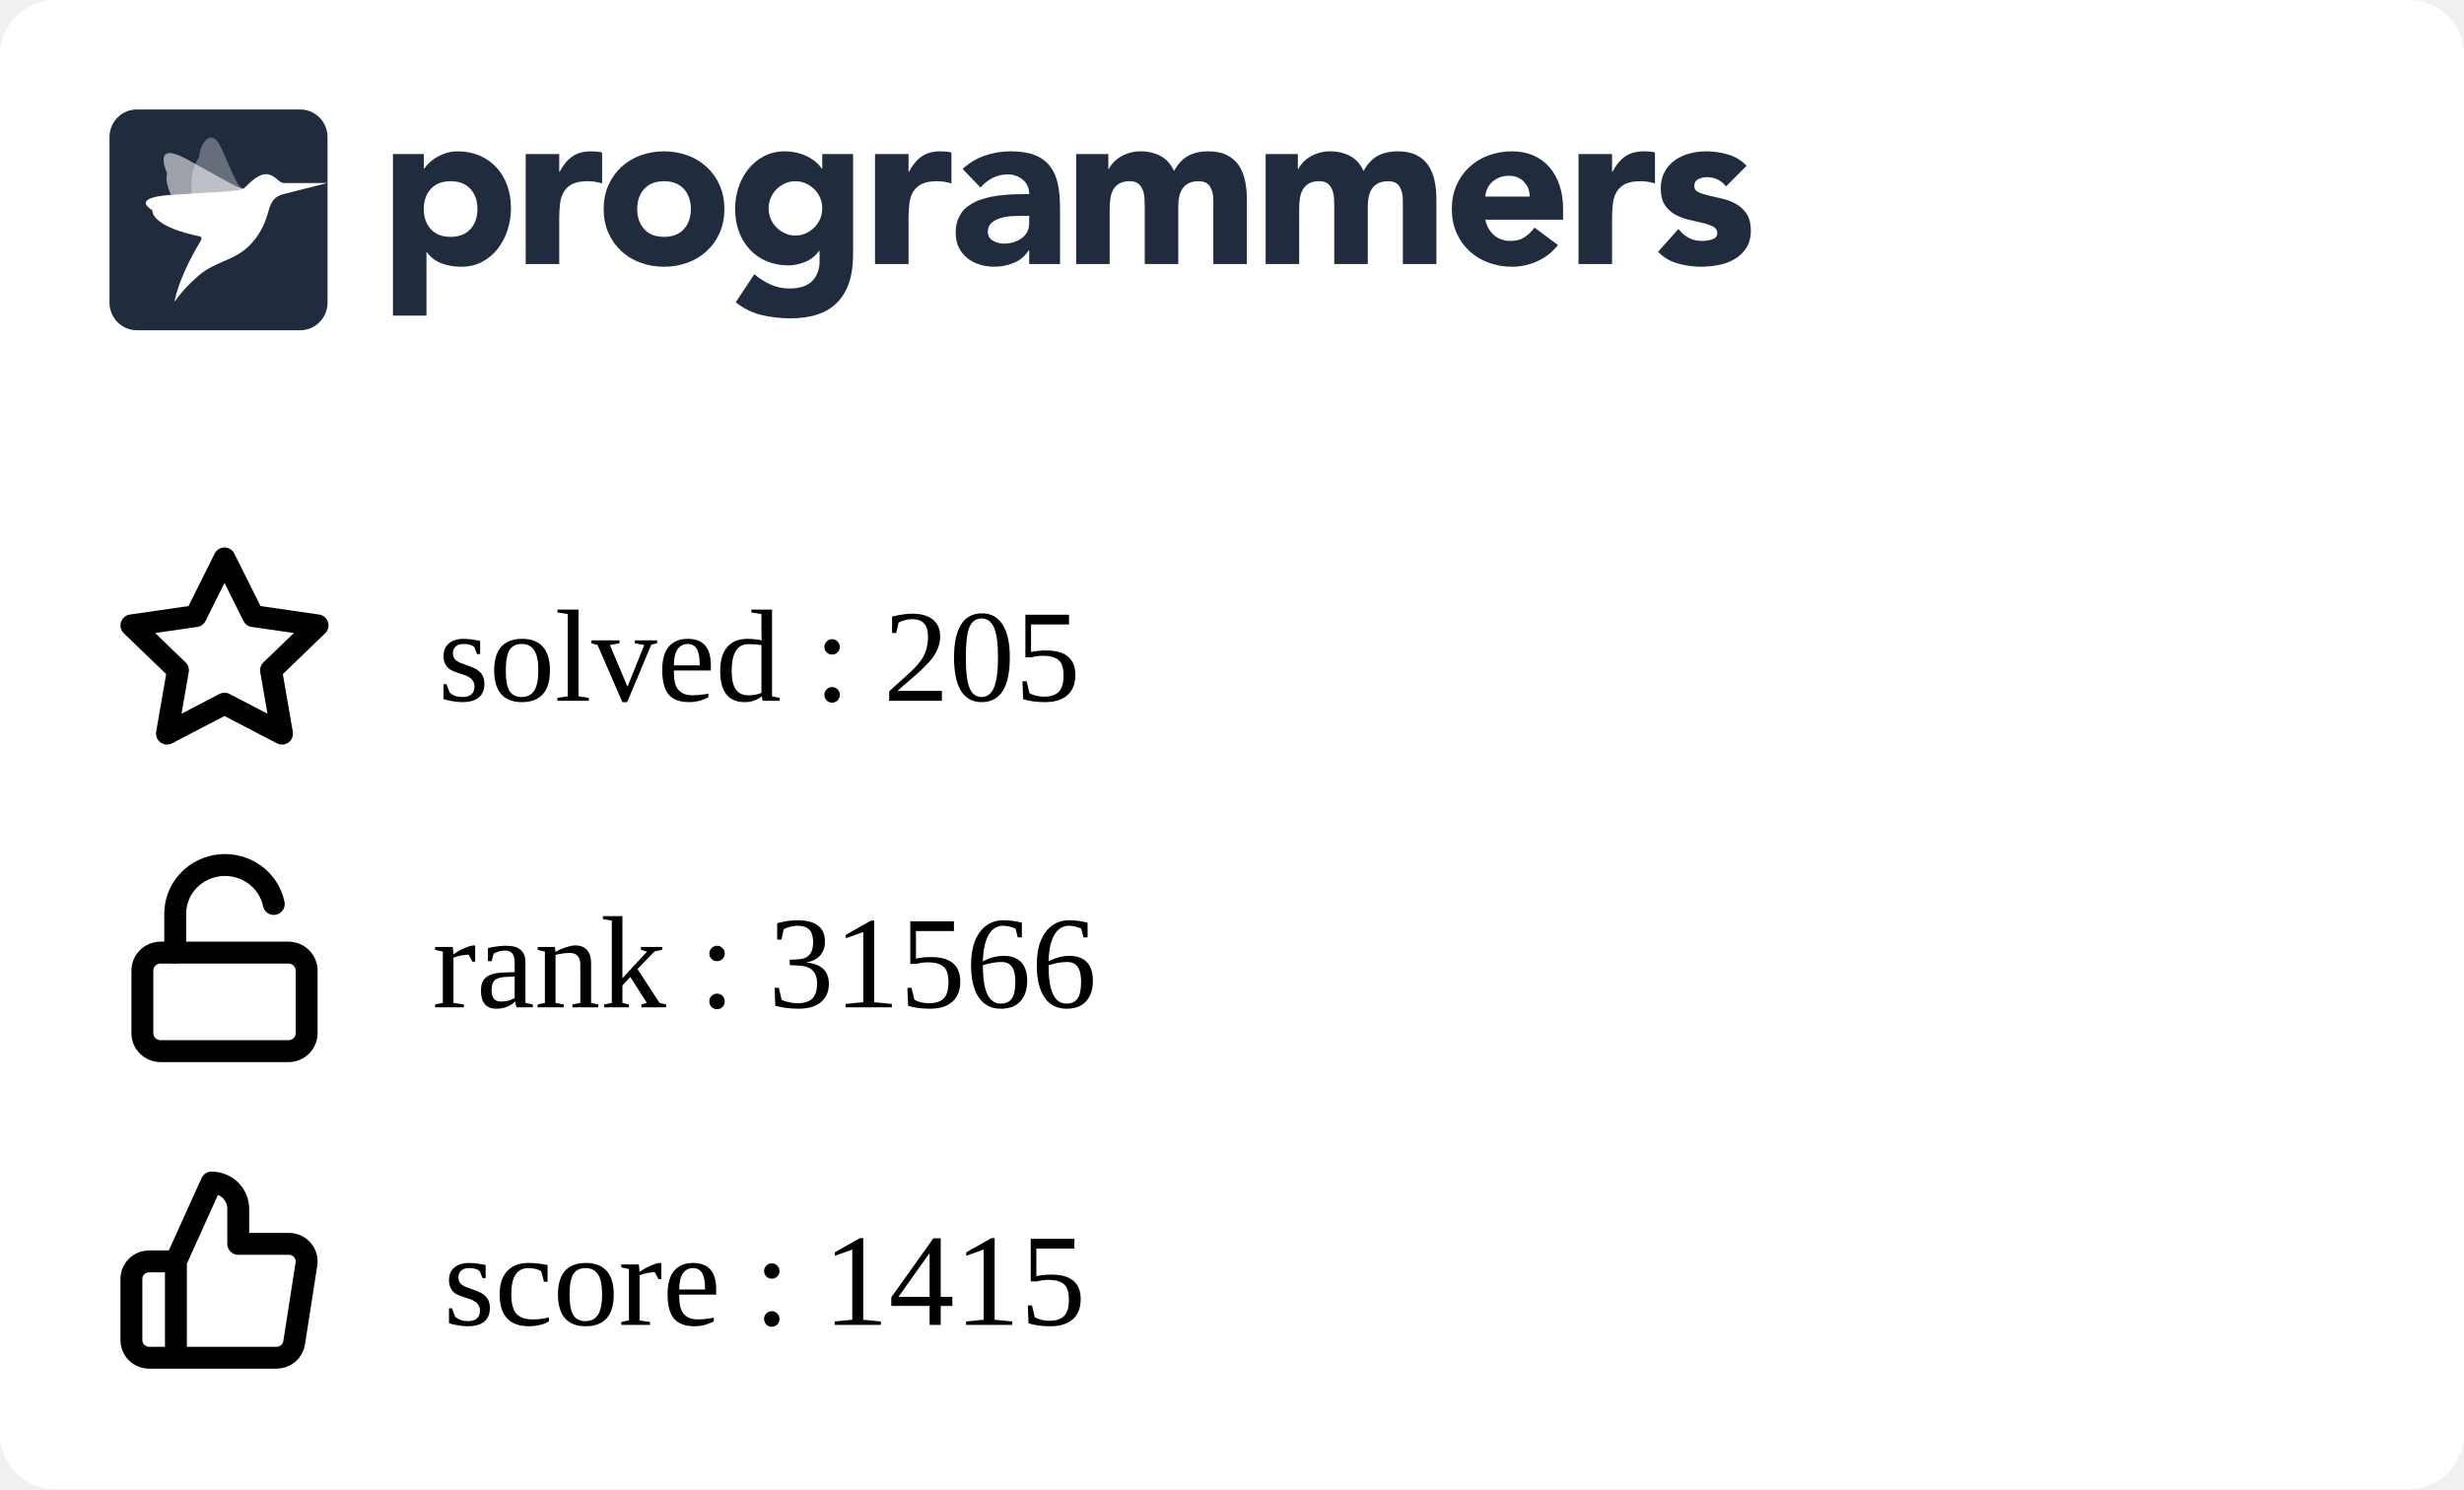
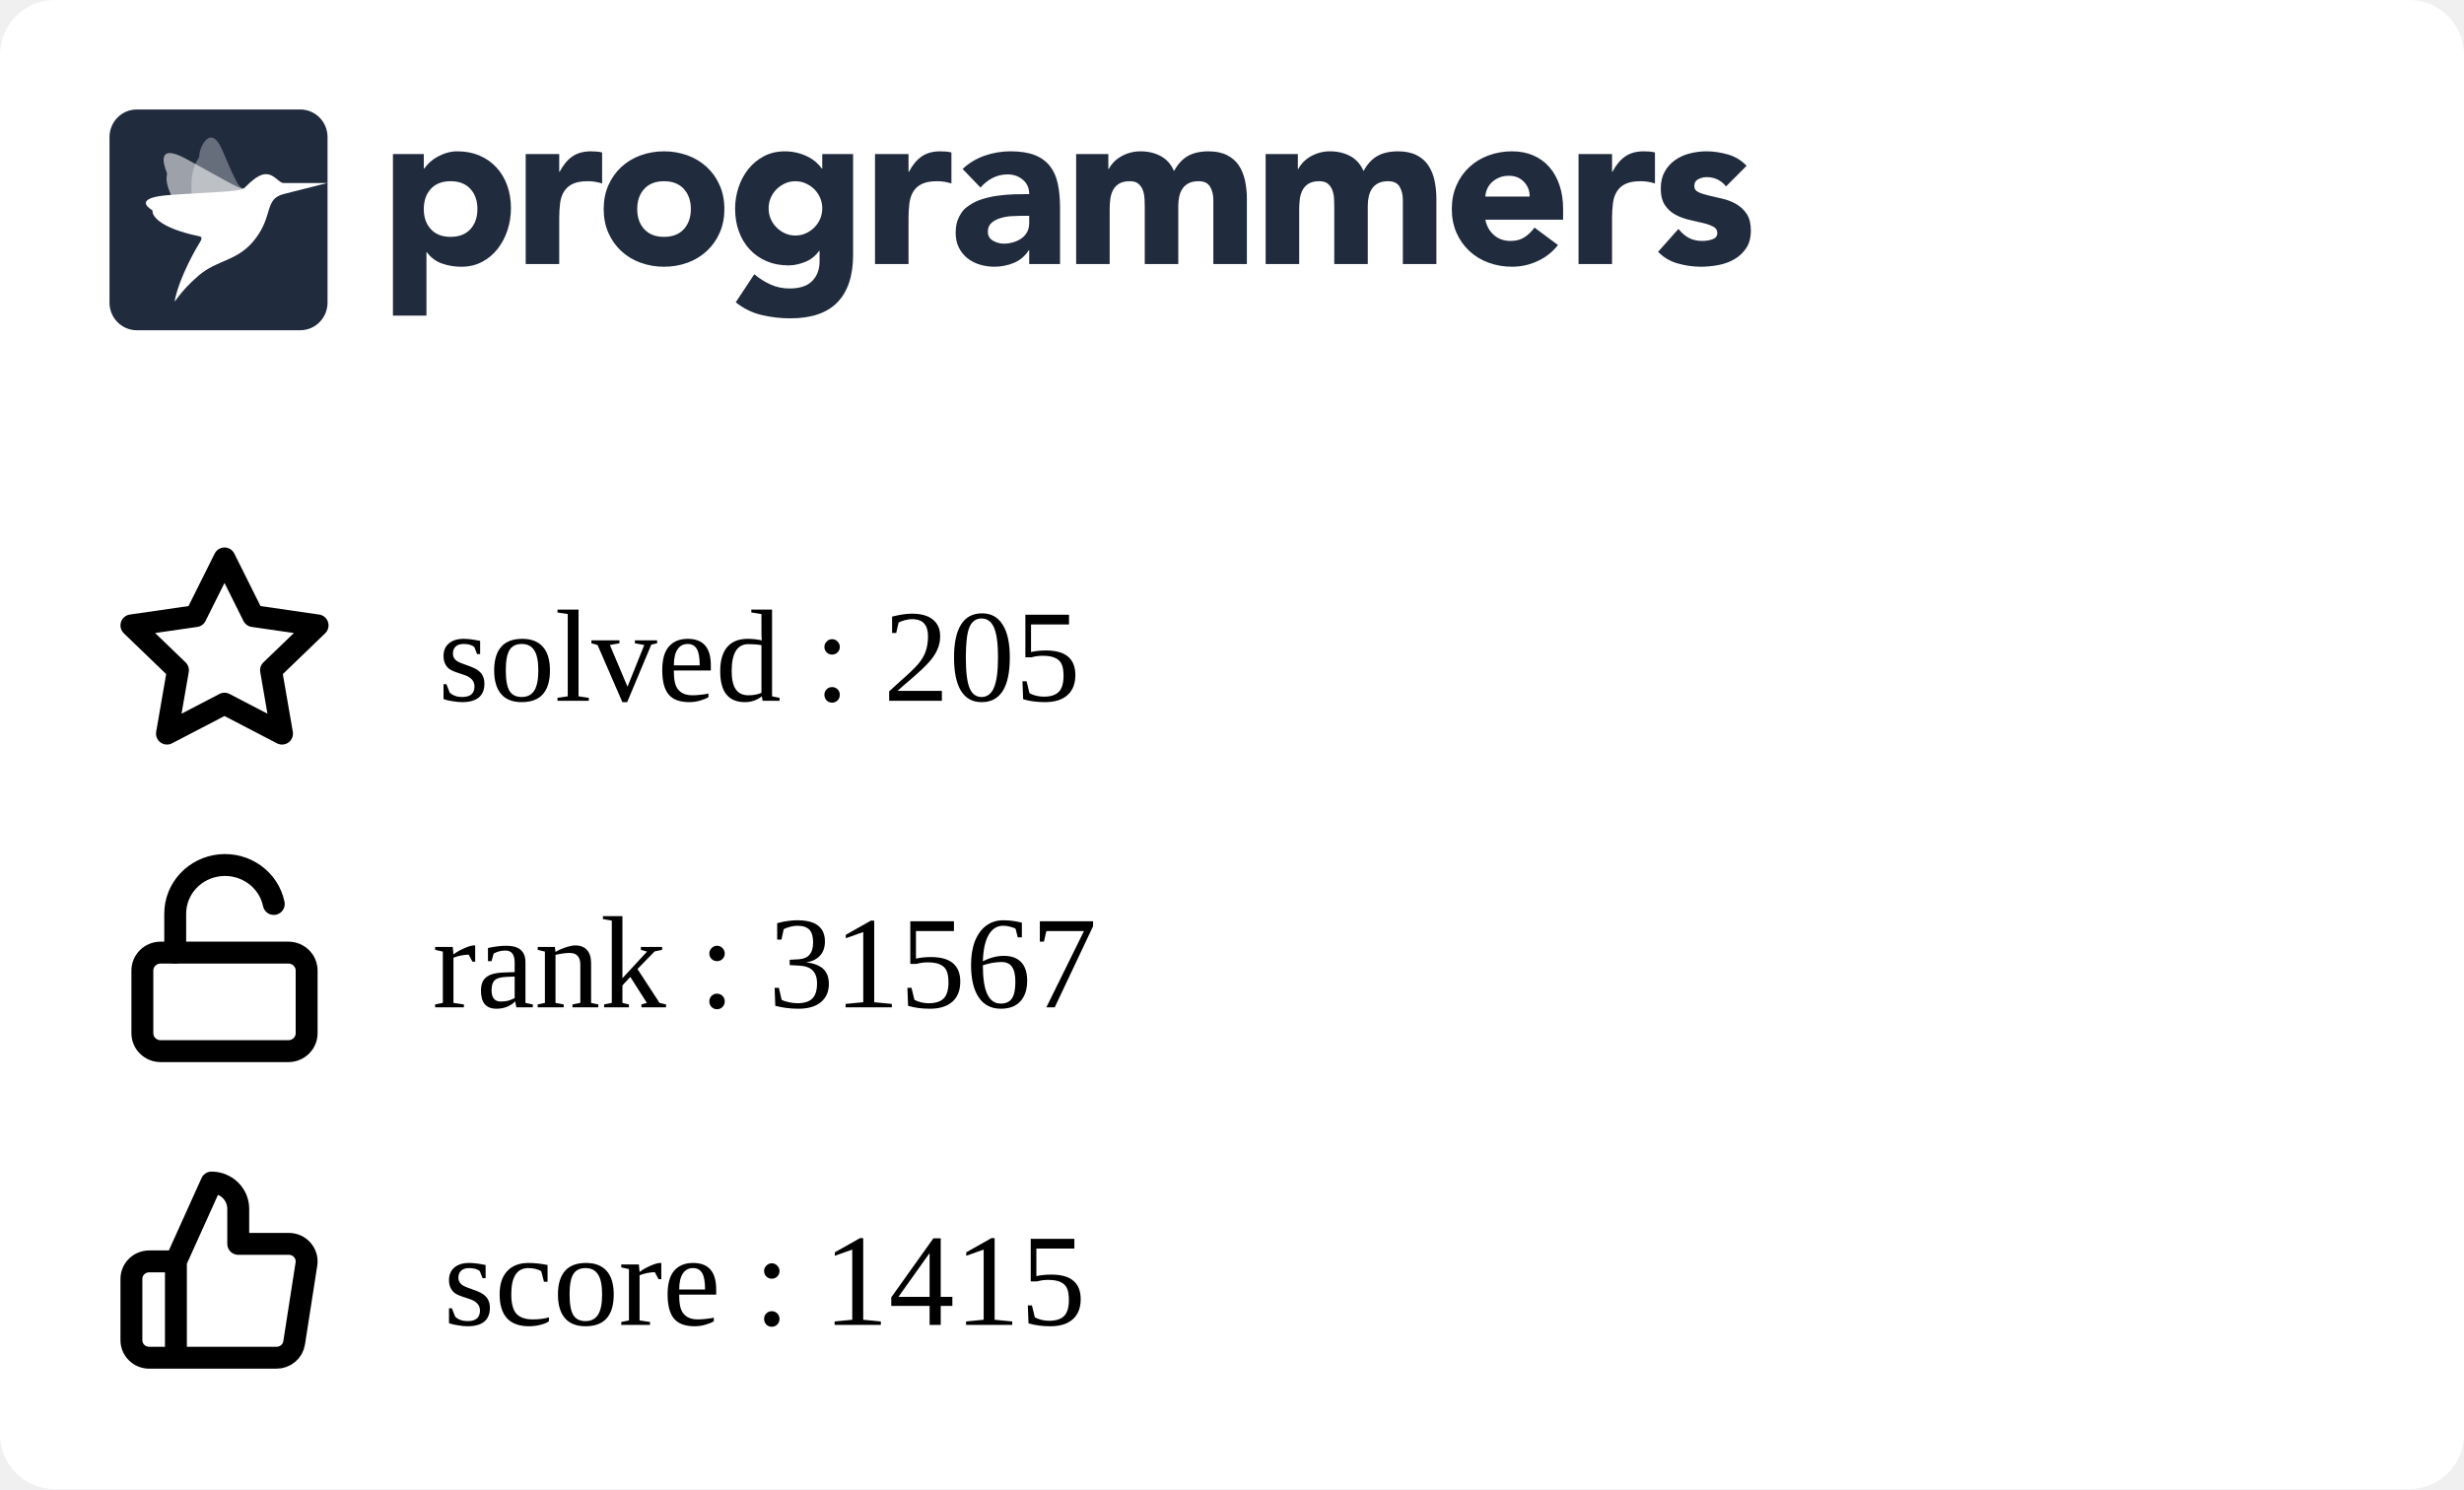
<svg xmlns="http://www.w3.org/2000/svg" width="225" height="136" viewBox="0 0 225 136" fill="none">
  <g clip-path="url(#clip0_849_5838)">
    <rect width="225" height="136" rx="5" fill="white" />
    <g clip-path="url(#clip1_849_5838)">
      <path fill-rule="evenodd" clip-rule="evenodd" d="M35.882 14.07H38.698V15.392H38.739C39.047 14.959 39.448 14.599 39.912 14.338C40.187 14.182 40.477 14.057 40.779 13.966C41.103 13.868 41.44 13.819 41.779 13.821C42.514 13.821 43.181 13.949 43.779 14.203C44.378 14.459 44.892 14.817 45.32 15.279C45.748 15.739 46.078 16.287 46.309 16.921C46.541 17.555 46.657 18.25 46.657 19.008C46.657 19.711 46.551 20.382 46.34 21.023C46.143 21.639 45.839 22.216 45.442 22.728C45.06 23.22 44.576 23.625 44.024 23.915C43.466 24.212 42.833 24.361 42.126 24.361C41.518 24.365 40.914 24.264 40.34 24.061C39.795 23.864 39.322 23.508 38.984 23.038H38.942V28.824H35.882V14.07ZM38.698 19.09C38.698 19.848 38.912 20.461 39.341 20.93C39.769 21.398 40.371 21.632 41.147 21.632C41.923 21.632 42.525 21.398 42.953 20.93C43.381 20.462 43.595 19.849 43.596 19.09C43.596 18.333 43.382 17.72 42.953 17.251C42.524 16.783 41.922 16.549 41.147 16.549C40.372 16.549 39.77 16.784 39.341 17.252C38.912 17.72 38.698 18.333 38.698 19.091M48.004 14.071H51.065V15.682H51.106C51.432 15.062 51.819 14.597 52.269 14.287C52.718 13.977 53.283 13.822 53.963 13.822C54.14 13.822 54.317 13.829 54.493 13.843C54.67 13.857 54.833 13.884 54.982 13.925V16.756C54.561 16.618 54.12 16.548 53.676 16.549C53.092 16.549 52.63 16.632 52.289 16.798C51.966 16.949 51.693 17.189 51.504 17.49C51.319 17.787 51.2 18.141 51.146 18.555C51.091 19.007 51.063 19.462 51.065 19.918V24.112H48.004V14.071ZM55.126 19.091C55.126 18.293 55.269 17.57 55.554 16.922C55.84 16.275 56.232 15.72 56.728 15.258C57.235 14.79 57.832 14.428 58.483 14.194C59.172 13.943 59.902 13.817 60.636 13.822C61.37 13.817 62.099 13.943 62.789 14.194C63.44 14.428 64.037 14.79 64.543 15.258C65.041 15.72 65.432 16.275 65.717 16.922C66.003 17.568 66.145 18.292 66.145 19.091C66.145 19.891 66.003 20.614 65.717 21.261C65.445 21.89 65.045 22.456 64.543 22.924C64.037 23.393 63.44 23.756 62.789 23.989C62.115 24.237 61.398 24.361 60.636 24.361C59.902 24.366 59.173 24.24 58.483 23.989C57.832 23.756 57.235 23.394 56.728 22.925C56.227 22.457 55.827 21.891 55.554 21.262C55.269 20.613 55.126 19.89 55.126 19.091ZM58.187 19.091C58.187 19.849 58.401 20.462 58.83 20.931C59.259 21.399 59.861 21.633 60.636 21.633C61.411 21.633 62.013 21.399 62.442 20.931C62.87 20.463 63.085 19.85 63.085 19.091C63.085 18.334 62.87 17.721 62.442 17.252C62.013 16.784 61.411 16.55 60.636 16.55C59.861 16.55 59.259 16.784 58.83 17.253C58.401 17.721 58.187 18.334 58.187 19.092M77.9 23.267C77.9 25.168 77.427 26.61 76.482 27.596C75.537 28.581 74.098 29.074 72.167 29.074C71.287 29.074 70.41 28.973 69.554 28.773C68.686 28.567 67.877 28.168 67.186 27.606L68.88 25.044C69.333 25.428 69.838 25.748 70.38 25.994C70.923 26.233 71.511 26.352 72.105 26.346C73.043 26.346 73.734 26.115 74.176 25.653C74.618 25.192 74.84 24.603 74.84 23.886V22.915H74.798C74.444 23.397 74.006 23.738 73.482 23.938C72.959 24.138 72.466 24.238 72.003 24.238C71.268 24.238 70.602 24.111 70.003 23.856C69.419 23.61 68.893 23.244 68.462 22.781C68.025 22.305 67.688 21.747 67.473 21.138C67.241 20.505 67.126 19.809 67.126 19.051C67.126 18.391 67.233 17.735 67.442 17.109C67.64 16.502 67.944 15.935 68.34 15.435C68.728 14.953 69.211 14.556 69.758 14.267C70.316 13.972 70.949 13.823 71.656 13.823C72.409 13.816 73.151 13.993 73.819 14.339C74.106 14.491 74.351 14.659 74.554 14.846C74.738 15.009 74.902 15.193 75.043 15.394H75.084V14.07H77.9V23.267ZM70.187 19.031C70.183 19.676 70.436 20.297 70.891 20.756C71.115 20.983 71.377 21.168 71.666 21.303C71.958 21.441 72.281 21.51 72.635 21.51C72.976 21.51 73.296 21.441 73.595 21.304C73.894 21.166 74.156 20.983 74.38 20.756C74.835 20.297 75.088 19.676 75.084 19.031C75.088 18.385 74.835 17.764 74.38 17.305C74.153 17.077 73.887 16.892 73.595 16.758C73.294 16.62 72.967 16.55 72.636 16.551C72.282 16.551 71.959 16.62 71.667 16.758C71.378 16.893 71.115 17.078 70.891 17.305C70.436 17.764 70.183 18.385 70.187 19.03M79.901 14.071H82.962V15.682H83.003C83.329 15.062 83.716 14.597 84.166 14.287C84.615 13.977 85.18 13.821 85.859 13.822C86.037 13.822 86.213 13.829 86.39 13.843C86.567 13.857 86.73 13.884 86.879 13.925V16.756C86.458 16.618 86.017 16.548 85.573 16.549C84.989 16.549 84.526 16.632 84.186 16.798C83.863 16.949 83.59 17.189 83.401 17.49C83.217 17.787 83.098 18.141 83.043 18.555C82.987 19.007 82.96 19.462 82.962 19.918V24.112H79.902L79.901 14.071ZM93.982 22.852H93.941C93.622 23.37 93.147 23.775 92.584 24.008C92.018 24.241 91.411 24.361 90.798 24.359C90.345 24.36 89.895 24.294 89.462 24.163C89.05 24.041 88.666 23.841 88.329 23.574C88.003 23.311 87.738 22.979 87.554 22.602C87.363 22.217 87.268 21.769 87.268 21.259C87.268 20.681 87.373 20.193 87.585 19.793C87.901 19.193 88.082 19.062 88.442 18.801C88.817 18.531 89.234 18.325 89.676 18.191C90.138 18.046 90.618 17.939 91.115 17.871C91.612 17.802 92.108 17.761 92.605 17.747C93.064 17.733 93.523 17.727 93.982 17.726C93.982 17.175 93.788 16.738 93.401 16.414C93.013 16.091 92.554 15.929 92.023 15.929C91.545 15.922 91.072 16.032 90.645 16.248C90.222 16.468 89.845 16.767 89.533 17.127L87.901 15.432C88.474 14.894 89.156 14.482 89.9 14.223C90.662 13.955 91.451 13.82 92.268 13.82C93.165 13.82 93.903 13.934 94.482 14.161C95.059 14.389 95.522 14.723 95.87 15.164C96.217 15.605 96.458 16.145 96.594 16.785C96.73 17.427 96.798 18.167 96.798 19.007V24.112H93.982V22.852ZM93.227 19.71C92.996 19.71 92.707 19.721 92.359 19.741C92.02 19.761 91.685 19.82 91.36 19.918C91.04 20.014 90.767 20.158 90.543 20.351C90.319 20.544 90.206 20.813 90.206 21.158C90.206 21.529 90.363 21.804 90.676 21.983C90.988 22.163 91.315 22.252 91.656 22.252C91.954 22.252 92.244 22.211 92.524 22.128C92.802 22.046 93.05 21.929 93.268 21.777C93.484 21.627 93.662 21.429 93.788 21.199C93.917 20.964 93.981 20.688 93.981 20.372V19.71H93.227ZM98.268 14.07H101.207V15.433H101.247C101.343 15.24 101.479 15.047 101.655 14.854C101.832 14.662 102.043 14.489 102.288 14.338C102.533 14.187 102.812 14.063 103.124 13.966C103.455 13.867 103.799 13.819 104.144 13.821C104.839 13.821 105.454 13.966 105.992 14.255C106.529 14.545 106.933 15 107.206 15.62C107.56 14.972 107.988 14.511 108.491 14.234C108.995 13.959 109.614 13.821 110.348 13.821C111.015 13.821 111.576 13.935 112.032 14.162C112.488 14.39 112.848 14.7 113.113 15.092C113.379 15.485 113.57 15.947 113.685 16.476C113.804 17.037 113.861 17.609 113.858 18.182V24.112H110.797V18.264C110.797 17.796 110.699 17.393 110.502 17.055C110.304 16.718 109.954 16.549 109.45 16.549C109.097 16.549 108.801 16.608 108.563 16.725C108.333 16.835 108.137 17.002 107.992 17.211C107.848 17.418 107.746 17.659 107.686 17.933C107.624 18.209 107.594 18.499 107.594 18.802V24.112H104.533V18.802C104.533 18.622 104.526 18.402 104.512 18.14C104.5 17.887 104.452 17.636 104.369 17.396C104.29 17.166 104.153 16.96 103.971 16.797C103.788 16.632 103.519 16.549 103.166 16.549C102.771 16.549 102.451 16.622 102.206 16.766C101.969 16.903 101.774 17.104 101.645 17.345C101.516 17.586 101.431 17.858 101.39 18.161C101.349 18.476 101.329 18.794 101.329 19.111V24.112H98.268V14.07ZM115.573 14.07H118.512V15.433H118.553C118.647 15.24 118.783 15.047 118.961 14.854C119.138 14.662 119.349 14.489 119.594 14.338C119.838 14.187 120.117 14.063 120.43 13.966C120.761 13.866 121.105 13.817 121.451 13.821C122.144 13.821 122.76 13.966 123.297 14.255C123.835 14.545 124.24 15 124.512 15.62C124.865 14.972 125.294 14.511 125.797 14.234C126.3 13.959 126.919 13.821 127.654 13.821C128.32 13.821 128.881 13.935 129.338 14.162C129.794 14.39 130.154 14.7 130.419 15.092C130.696 15.513 130.89 15.983 130.99 16.476C131.109 17.037 131.167 17.609 131.164 18.182V24.112H128.102V18.264C128.102 17.796 128.004 17.393 127.807 17.055C127.61 16.718 127.26 16.549 126.756 16.549C126.403 16.549 126.106 16.608 125.868 16.725C125.639 16.835 125.442 17.002 125.297 17.211C125.148 17.429 125.045 17.674 124.991 17.933C124.928 18.218 124.897 18.509 124.899 18.802V24.112H121.838V18.802C121.838 18.622 121.831 18.402 121.818 18.14C121.806 17.887 121.757 17.636 121.674 17.396C121.595 17.166 121.459 16.96 121.277 16.797C121.092 16.632 120.824 16.549 120.471 16.549C120.076 16.549 119.756 16.622 119.512 16.766C119.274 16.903 119.08 17.104 118.951 17.345C118.821 17.586 118.736 17.858 118.695 18.161C118.655 18.476 118.635 18.794 118.635 19.111V24.112H115.573V14.07ZM142.265 22.377C141.777 23.01 141.139 23.514 140.409 23.843C139.681 24.184 138.886 24.36 138.082 24.36C137.348 24.365 136.619 24.239 135.929 23.988C135.278 23.755 134.681 23.393 134.174 22.924C133.674 22.455 133.274 21.889 133.001 21.261C132.715 20.613 132.572 19.889 132.572 19.09C132.572 18.292 132.715 17.569 133.001 16.921C133.287 16.274 133.678 15.72 134.174 15.258C134.681 14.789 135.278 14.427 135.929 14.193C136.619 13.942 137.348 13.816 138.082 13.821C138.79 13.821 139.432 13.945 140.01 14.193C140.575 14.432 141.077 14.796 141.48 15.258C141.881 15.72 142.191 16.274 142.409 16.921C142.626 17.569 142.735 18.292 142.735 19.09V20.062H135.633C135.756 20.654 136.021 21.126 136.43 21.478C136.838 21.829 137.341 22.004 137.939 22.004C138.443 22.004 138.868 21.891 139.215 21.663C139.569 21.429 139.877 21.131 140.122 20.785L142.265 22.377ZM139.674 17.954C139.686 17.707 139.646 17.461 139.559 17.23C139.471 16.999 139.336 16.788 139.163 16.611C138.81 16.239 138.354 16.053 137.797 16.053C137.456 16.053 137.157 16.108 136.899 16.218C136.641 16.329 136.419 16.47 136.235 16.642C136.053 16.811 135.907 17.015 135.806 17.242C135.705 17.467 135.647 17.708 135.633 17.954H139.674ZM144.144 14.07H147.204V15.681H147.245C147.572 15.061 147.96 14.596 148.408 14.287C148.857 13.976 149.422 13.821 150.102 13.821C150.279 13.821 150.456 13.828 150.633 13.842C150.81 13.856 150.973 13.884 151.122 13.925V16.755C150.701 16.617 150.26 16.547 149.817 16.549C149.232 16.549 148.769 16.631 148.429 16.797C148.106 16.948 147.833 17.188 147.644 17.489C147.46 17.786 147.34 18.14 147.285 18.554C147.23 19.006 147.203 19.461 147.204 19.917V24.112H144.144V14.07ZM157.613 17.024C157.163 16.46 156.571 16.177 155.837 16.177C155.579 16.177 155.327 16.239 155.082 16.363C154.837 16.487 154.715 16.701 154.715 17.004C154.715 17.251 154.841 17.434 155.093 17.552C155.344 17.669 155.664 17.772 156.052 17.862L157.296 18.151C157.732 18.252 158.152 18.415 158.541 18.636C158.928 18.857 159.248 19.156 159.5 19.535C159.752 19.914 159.878 20.42 159.878 21.054C159.878 21.701 159.738 22.235 159.459 22.655C159.18 23.075 158.823 23.413 158.388 23.668C157.933 23.93 157.436 24.112 156.918 24.205C156.374 24.308 155.837 24.36 155.307 24.36C154.596 24.358 153.888 24.257 153.204 24.061C152.52 23.875 151.9 23.507 151.409 22.997L153.266 20.909C153.552 21.267 153.868 21.54 154.215 21.726C154.562 21.912 154.967 22.004 155.428 22.004C155.783 22.004 156.103 21.953 156.388 21.849C156.674 21.746 156.816 21.557 156.816 21.281C156.816 21.02 156.69 20.823 156.439 20.692C156.134 20.542 155.812 20.431 155.48 20.361L154.235 20.072C153.801 19.973 153.383 19.816 152.99 19.607C152.602 19.4 152.272 19.098 152.031 18.729C151.779 18.35 151.653 17.844 151.653 17.211C151.653 16.618 151.772 16.108 152.011 15.682C152.24 15.264 152.561 14.904 152.95 14.628C153.354 14.345 153.807 14.138 154.287 14.018C154.786 13.887 155.3 13.822 155.817 13.821C156.47 13.821 157.129 13.918 157.796 14.111C158.463 14.304 159.027 14.649 159.49 15.144L157.613 17.024ZM12.489 10H27.421C28.795 10 29.909 11.128 29.909 12.52V27.64C29.909 29.032 28.795 30.16 27.42 30.16H12.489C11.115 30.16 10 29.032 10 27.64V12.52C10 11.128 11.114 10 12.489 10Z" fill="#202B3D" />
      <mask id="mask0_849_5838" style="mask-type:alpha" maskUnits="userSpaceOnUse" x="10" y="10" width="20" height="21">
        <path fill-rule="evenodd" clip-rule="evenodd" d="M12.489 10H27.421C28.795 10 29.909 11.128 29.909 12.52V27.64C29.909 29.032 28.795 30.16 27.42 30.16H12.489C11.115 30.16 10 29.032 10 27.64V12.52C10 11.128 11.114 10 12.489 10Z" fill="white" />
      </mask>
      <g mask="url(#mask0_849_5838)">
        <path opacity="0.56" fill-rule="evenodd" clip-rule="evenodd" d="M22.25 17.222C21.826 17.278 20.167 16.233 16.992 14.506C14.221 12.999 14.976 15.14 15.22 15.724C15.255 15.807 15.262 15.898 15.241 15.985C15.136 16.405 15.072 17.988 18.3 21.469C18.428 21.608 18.482 21.747 18.381 21.908L18.346 21.966C17.904 22.684 22.575 16.957 22.25 17.222Z" fill="white" />
        <path opacity="0.32" fill-rule="evenodd" clip-rule="evenodd" d="M22.25 17.223C21.842 17.134 21.719 17.039 20.286 13.686C19.215 11.177 18.18 13.555 18.205 14.192C18.208 14.281 18.183 14.368 18.133 14.442C17.889 14.797 16.62 16.766 18.423 21.18C18.495 21.356 18.482 21.731 18.381 21.908L18.346 21.967C17.903 22.684 22.574 16.958 22.25 17.223Z" fill="white" />
        <path fill-rule="evenodd" clip-rule="evenodd" d="M25.886 16.719C25.43 16.677 25.069 15.906 24.279 15.906C23.453 15.906 22.575 16.956 22.25 17.222C21.78 17.519 19.264 17.541 15.543 17.805C12.251 18.038 13.479 18.934 13.857 19.165C13.911 19.197 13.938 19.244 13.931 19.301C13.898 19.574 14.335 20.782 18.206 21.581C18.568 21.657 18.346 21.965 18.346 21.965C17.903 22.683 16.433 25.194 15.962 27.412C15.866 27.862 16.303 26.746 18.108 25.192C19.913 23.638 21.721 23.913 23.333 21.788C24.945 19.663 24.15 18.184 25.886 17.727L29.868 16.719C29.868 16.719 25.929 16.724 25.886 16.719Z" fill="white" />
      </g>
    </g>
    <path d="M16.064 115.2L19.316 108C19.963 108 20.583 108.253 21.041 108.703C21.498 109.153 21.755 109.763 21.755 110.4V113.6H26.356C26.591 113.597 26.825 113.645 27.04 113.74C27.255 113.835 27.446 113.975 27.601 114.15C27.756 114.325 27.87 114.531 27.936 114.754C28.001 114.977 28.017 115.211 27.982 115.44L26.86 122.64C26.801 123.021 26.604 123.369 26.305 123.619C26.007 123.869 25.626 124.004 25.234 124H16.064M16.064 115.2V124M16.064 115.2H13.626C13.195 115.2 12.781 115.369 12.476 115.669C12.171 115.969 12 116.376 12 116.8V122.4C12 122.824 12.171 123.231 12.476 123.531C12.781 123.831 13.195 124 13.626 124H16.064" stroke="black" stroke-width="2" stroke-linecap="round" stroke-linejoin="round" />
    <path d="M20.5 51L23.127 56.266L29 57.116L24.75 61.212L25.753 67L20.5 64.266L15.247 67L16.25 61.212L12 57.116L17.873 56.266L20.5 51Z" stroke="black" stroke-width="2" stroke-linecap="round" stroke-linejoin="round" />
    <path d="M26.333 87H14.667C13.746 87 13 87.733 13 88.636V94.364C13 95.267 13.746 96 14.667 96H26.333C27.254 96 28 95.267 28 94.364V88.636C28 87.733 27.254 87 26.333 87Z" stroke="black" stroke-width="2" stroke-linecap="round" stroke-linejoin="round" />
    <path d="M16 87V83.446C15.999 82.345 16.417 81.282 17.172 80.465C17.928 79.647 18.967 79.133 20.089 79.022C21.21 78.912 22.334 79.212 23.241 79.866C24.149 80.519 24.776 81.478 25 82.558" stroke="black" stroke-width="2" stroke-linecap="round" stroke-linejoin="round" />
  </g>
  <defs>
    <clipPath id="clip0_849_5838">
      <rect width="225" height="150" rx="5" fill="white" />
    </clipPath>
    <clipPath id="clip1_849_5838">
      <rect width="150" height="21" fill="white" transform="translate(10 10)" />
    </clipPath>
  </defs>
  <text text-anchor="left" x="40" y="64" class="title" style="fill:#000000;" stroke="#none" stroke-width="1">solved : 205</text>
-   <text text-anchor="left" x="39.5" y="92" class="title" style="fill:#000000;" stroke="#none" stroke-width="1">rank : 31566</text>
+   <text text-anchor="left" x="39.5" y="92" class="title" style="fill:#000000;" stroke="#none" stroke-width="1">rank : 31567</text>
  <text text-anchor="left" x="40.5" y="121" class="title" style="fill:#000000;" stroke="#none" stroke-width="1">score : 1415</text>
</svg>
